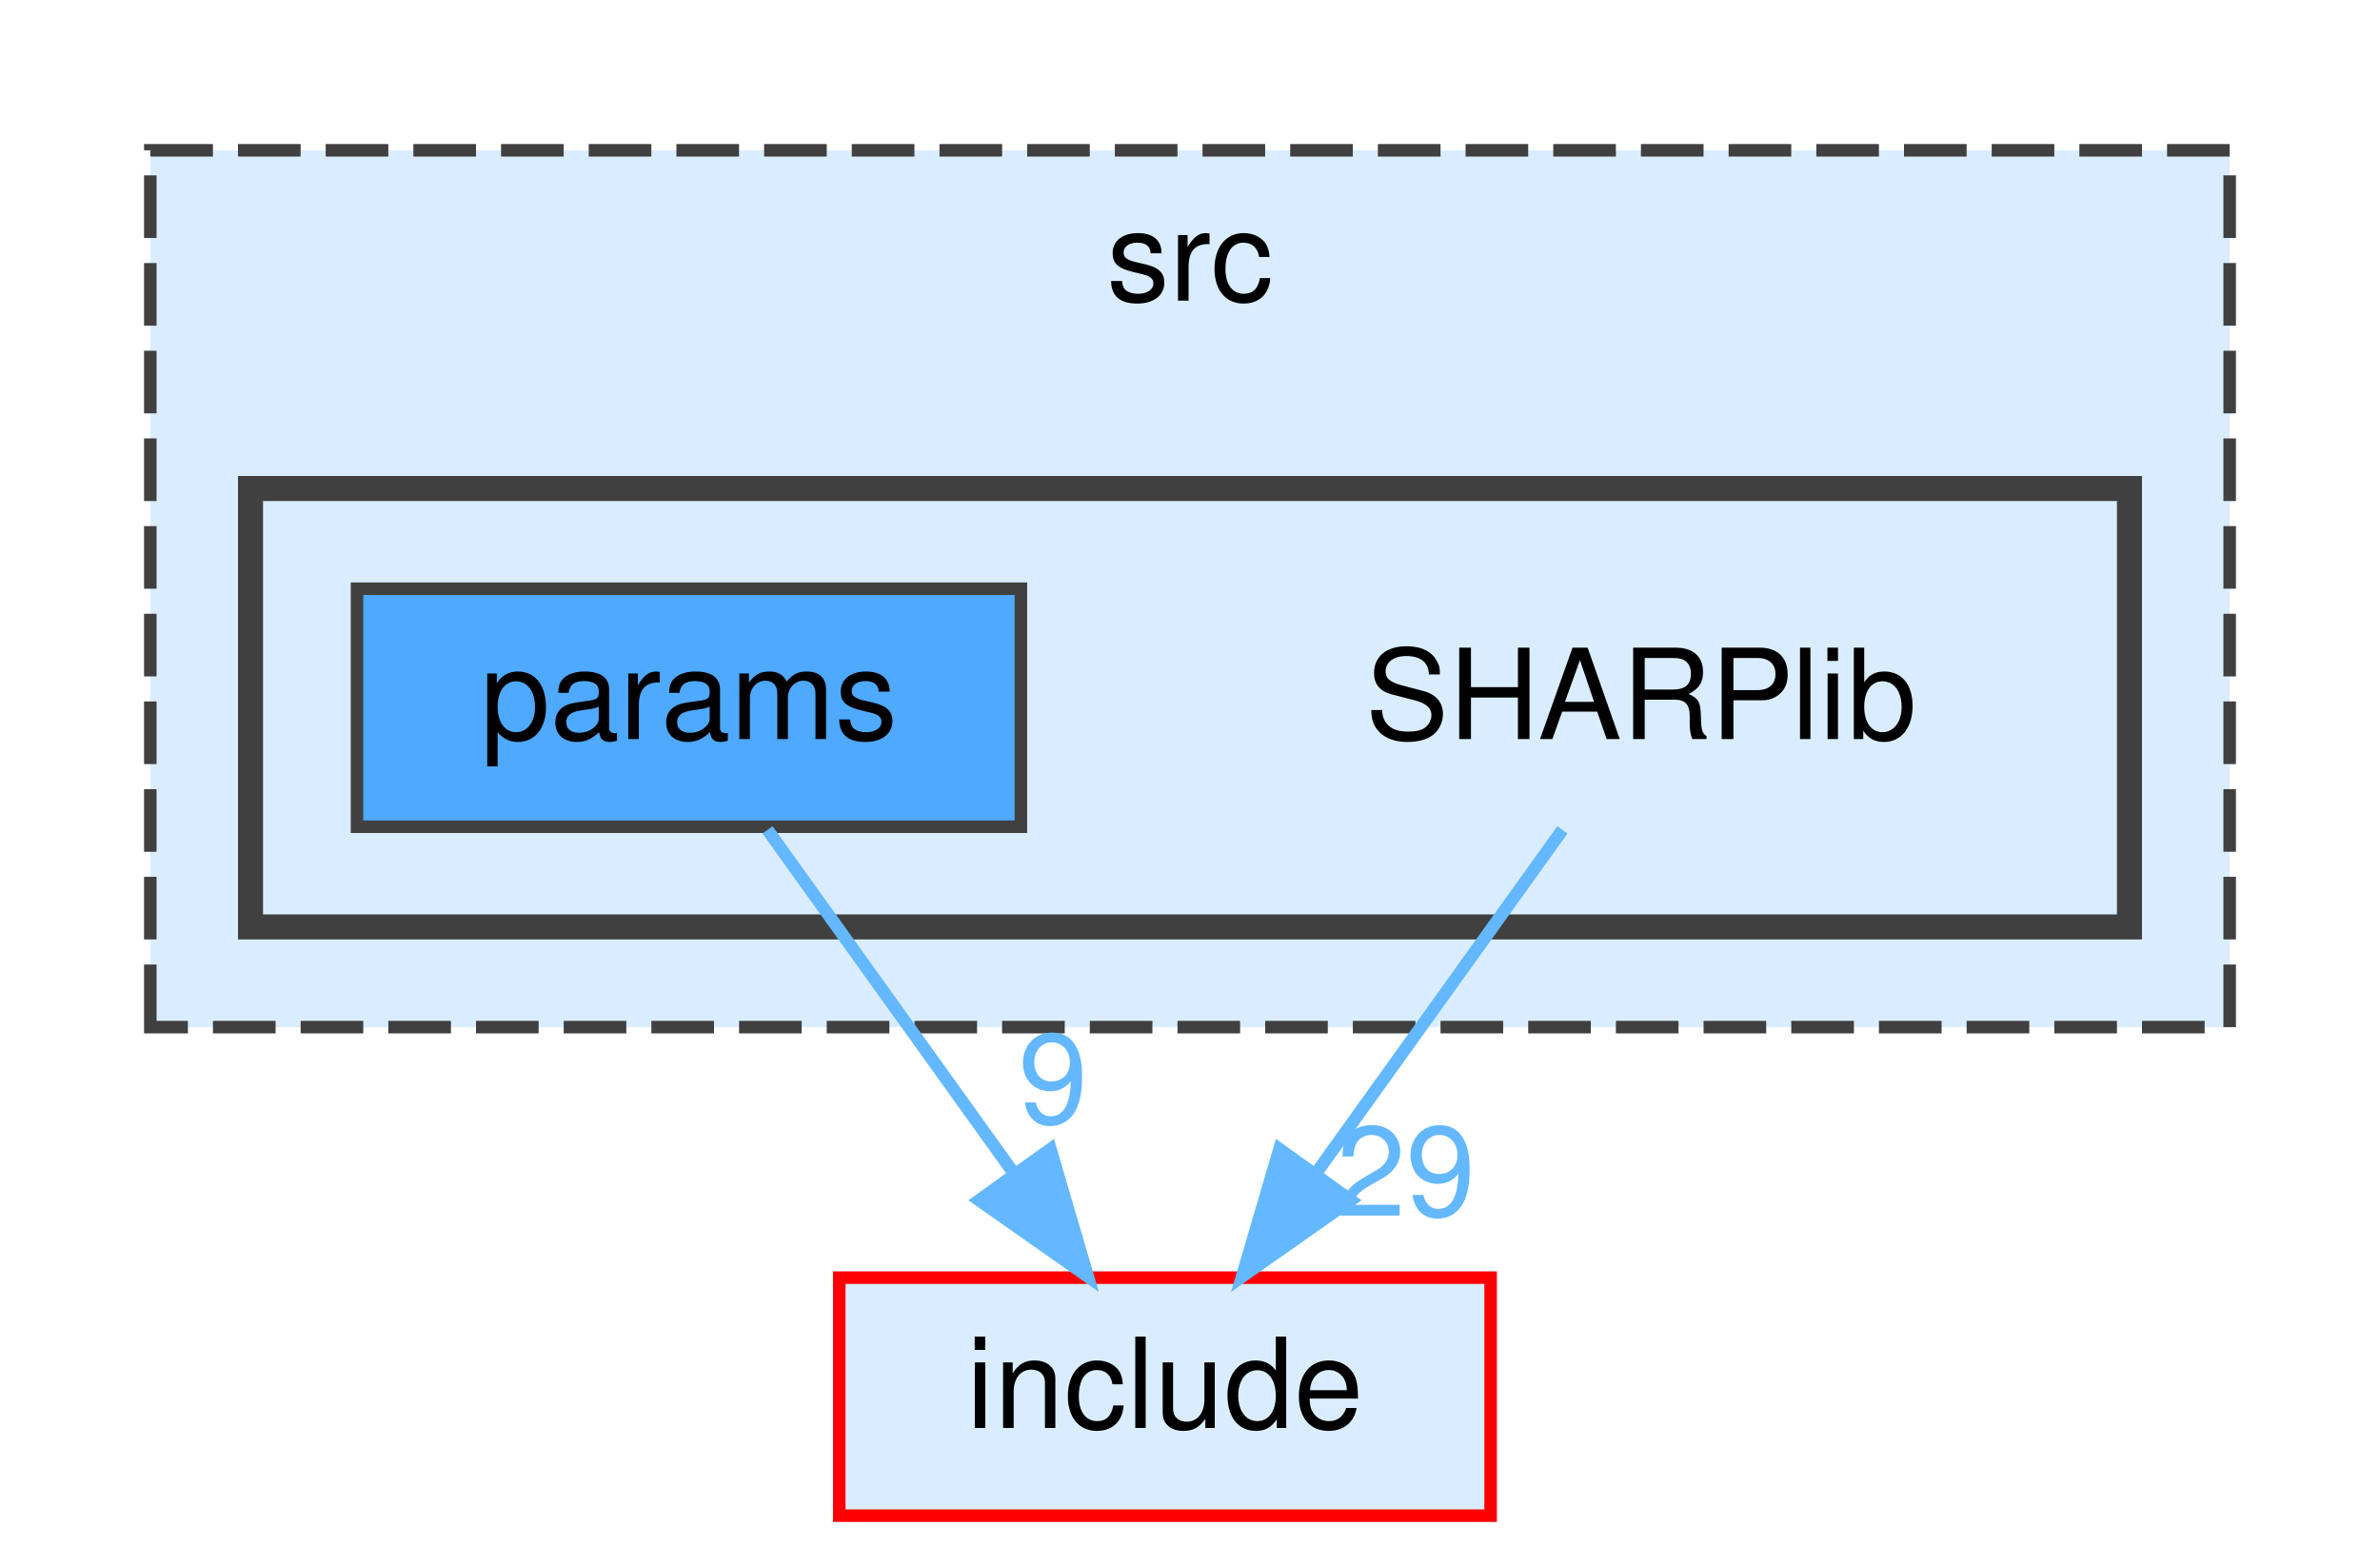
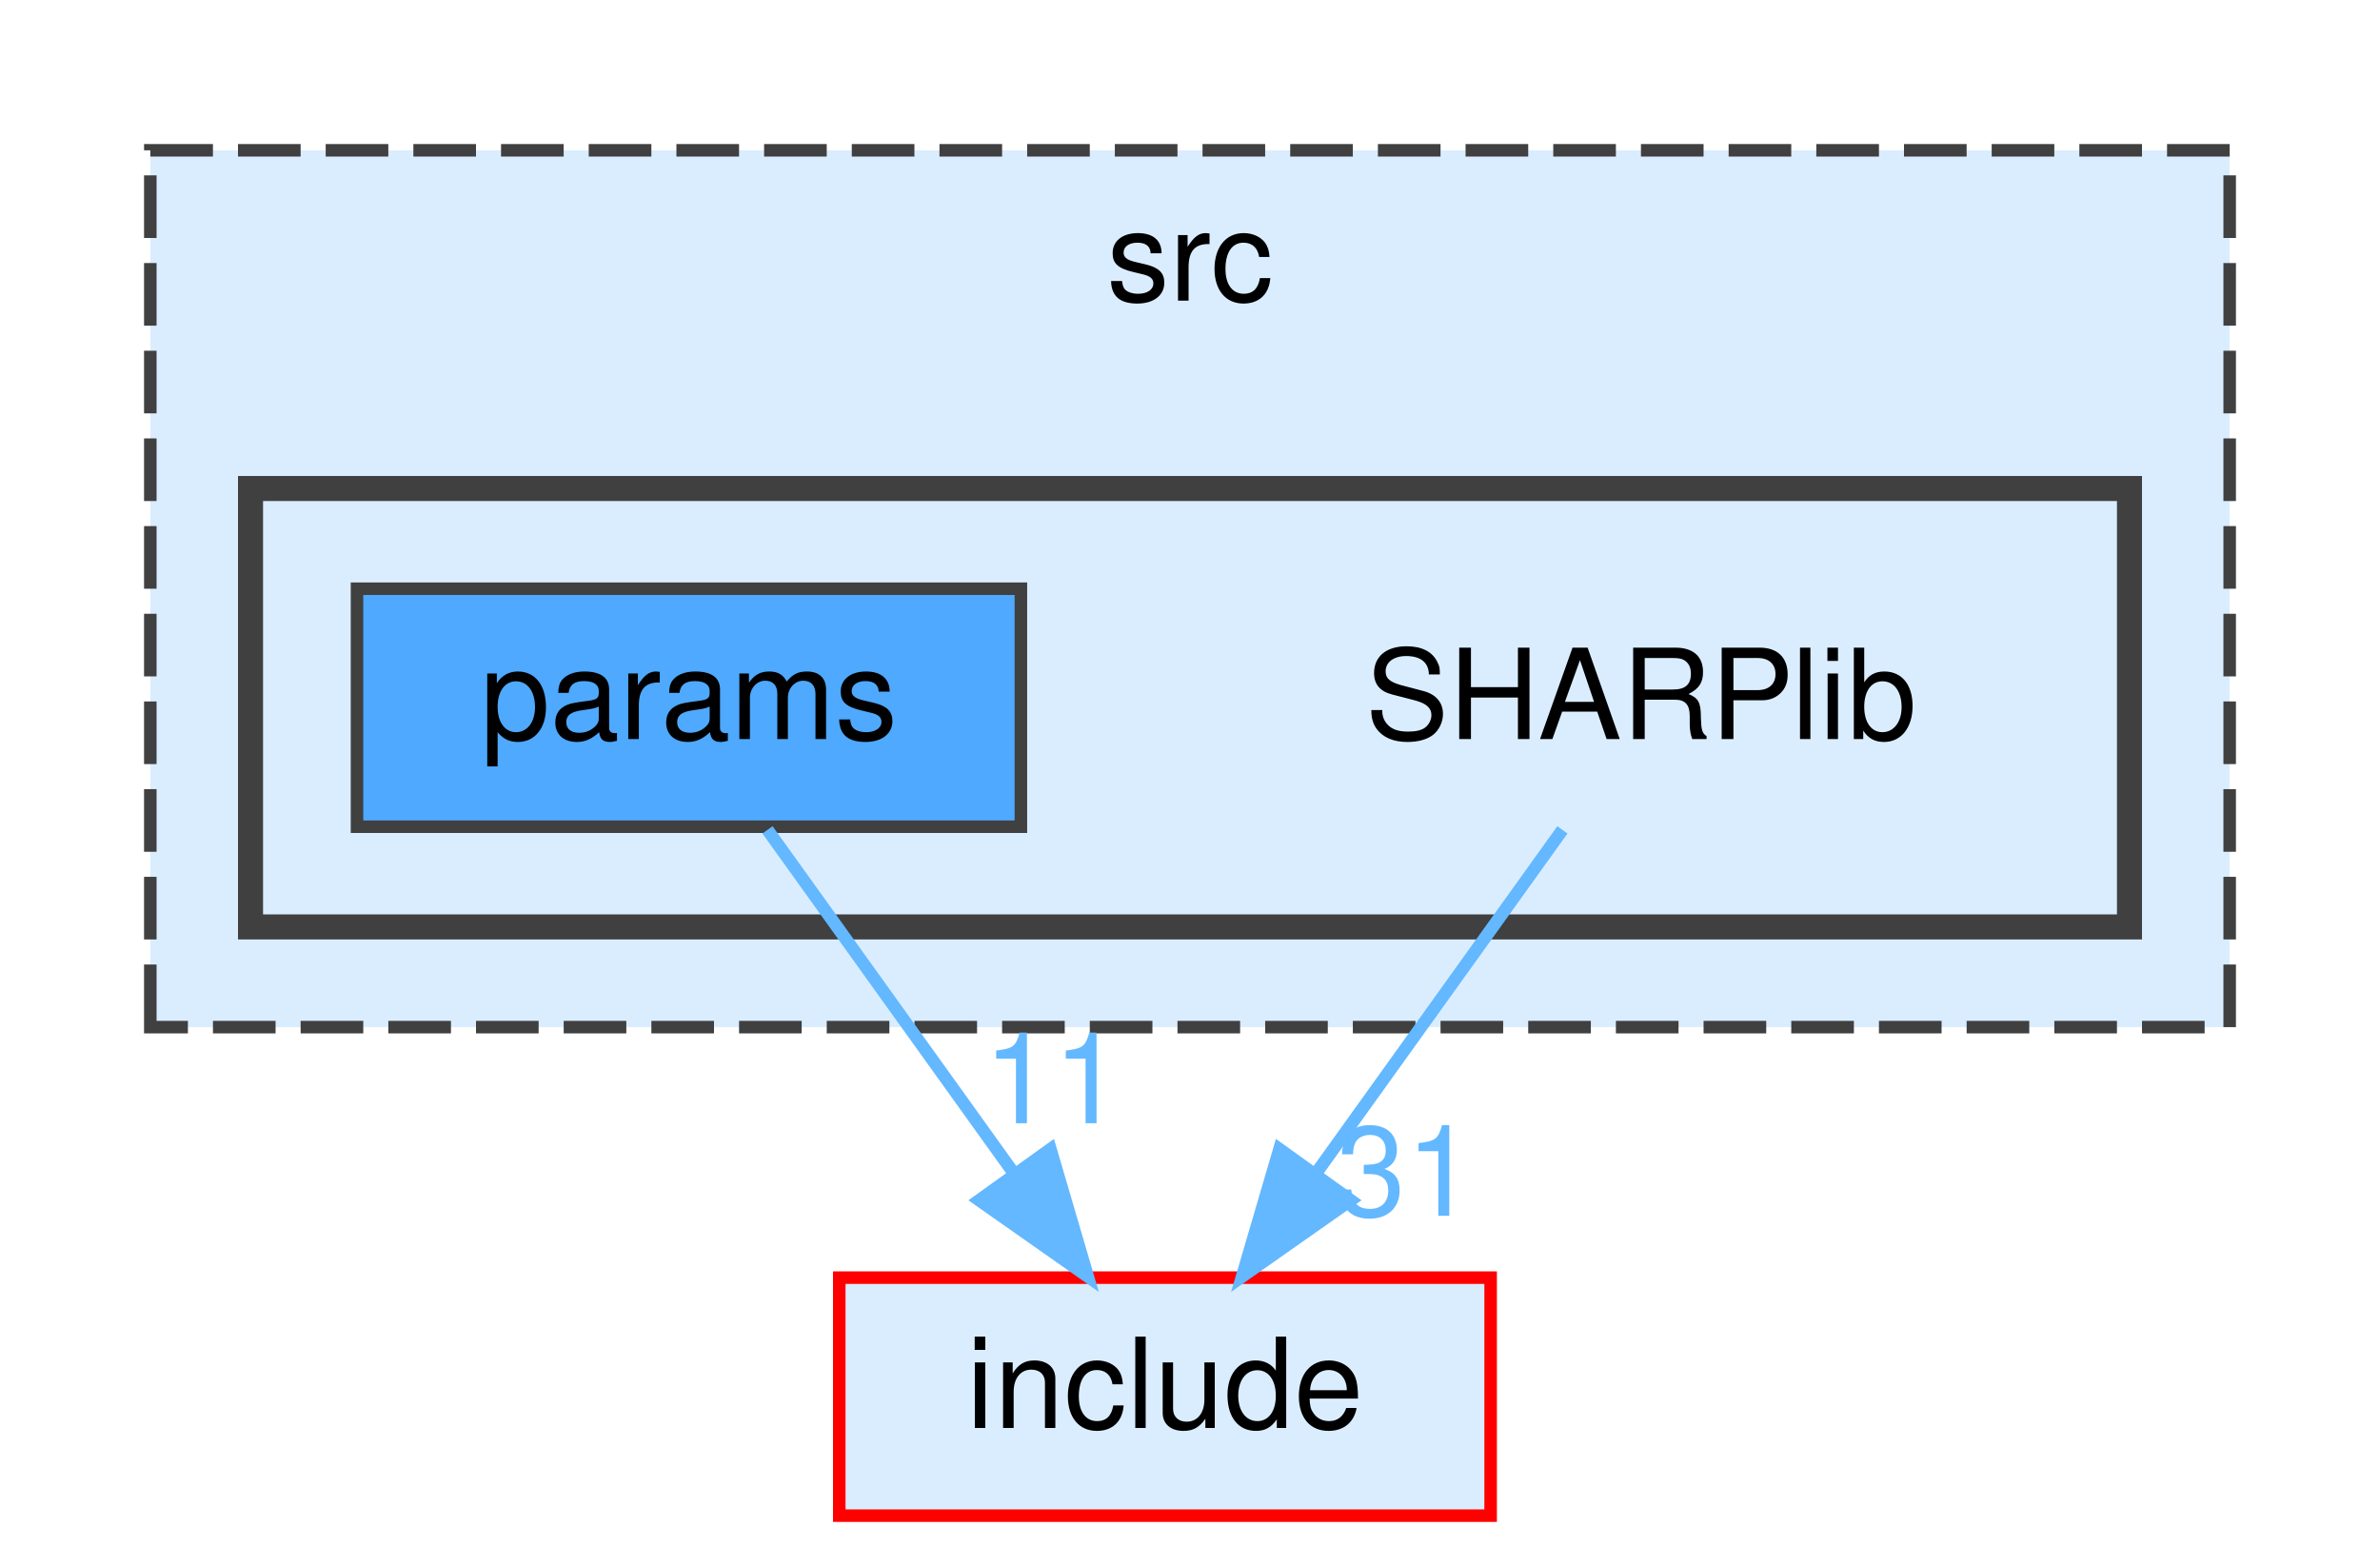
<svg xmlns="http://www.w3.org/2000/svg" xmlns:xlink="http://www.w3.org/1999/xlink" width="190pt" height="125pt" viewBox="0.00 0.00 190.00 125.00">
  <g id="graph0" class="graph" transform="scale(1 1) rotate(0) translate(4 121)">
    <g id="clust1" class="cluster">
      <g id="a_clust1">
        <a xlink:href="dir_68267d1309a1af8e8297ef4c3efbcdba.html" target="_top" xlink:title="src">
          <polygon fill="#daedff" stroke="#404040" stroke-dasharray="5,2" points="8,-39 8,-109 174,-109 174,-39 8,-39" />
          <text text-anchor="middle" x="91" y="-97" font-family="Helvetica,sans-Serif" font-size="10.00">src</text>
        </a>
      </g>
    </g>
    <g id="clust2" class="cluster">
      <g id="a_clust2">
        <a xlink:href="dir_da3333df562648373a1c39a9df032a51.html" target="_top">
          <polygon fill="#daedff" stroke="#404040" stroke-width="2" points="16,-47 16,-82 166,-82 166,-47 16,-47" />
        </a>
      </g>
    </g>
    <g id="node1" class="node">
      <text text-anchor="middle" x="127" y="-62" font-family="Helvetica,sans-Serif" font-size="10.00">SHARPlib</text>
    </g>
    <g id="node3" class="node">
      <g id="a_node3">
        <a xlink:href="dir_d44c64559bbebec7f509842c48db8b23.html" target="_top" xlink:title="include">
          <polygon fill="#daedff" stroke="red" points="115,-19 63,-19 63,0 115,0 115,-19" />
          <text text-anchor="middle" x="89" y="-7" font-family="Helvetica,sans-Serif" font-size="10.00">include</text>
        </a>
      </g>
    </g>
    <g id="edge1" class="edge">
      <path fill="none" stroke="#63b8ff" d="M120.73,-54.75C115.41,-47.34 107.64,-36.5 101.12,-27.41" />
      <polygon fill="#63b8ff" stroke="#63b8ff" points="103.83,-25.18 95.16,-19.09 98.14,-29.26 103.83,-25.18" />
      <g id="a_edge1-headlabel">
-         <a xlink:href="dir_000004_000000.html" target="_top" xlink:title="29">
-           <text text-anchor="middle" x="108.23" y="-23.94" font-family="Helvetica,sans-Serif" font-size="10.00" fill="#63b8ff">29</text>
+         <a xlink:href="dir_000004_000000.html" target="_top" xlink:title="31">
+           <text text-anchor="middle" x="108.23" y="-23.94" font-family="Helvetica,sans-Serif" font-size="10.00" fill="#63b8ff">31</text>
        </a>
      </g>
    </g>
    <g id="node2" class="node">
      <g id="a_node2">
        <a xlink:href="dir_bf785d60f5475a083f21365295522698.html" target="_top" xlink:title="params">
          <polygon fill="#4ea9ff" stroke="#404040" points="77.5,-74 24.5,-74 24.5,-55 77.5,-55 77.5,-74" />
          <text text-anchor="middle" x="51" y="-62" font-family="Helvetica,sans-Serif" font-size="10.00">params</text>
        </a>
      </g>
    </g>
    <g id="edge2" class="edge">
      <path fill="none" stroke="#63b8ff" d="M57.27,-54.75C62.59,-47.34 70.36,-36.5 76.88,-27.41" />
      <polygon fill="#63b8ff" stroke="#63b8ff" points="79.86,-29.26 82.84,-19.09 74.17,-25.18 79.86,-29.26" />
      <g id="a_edge2-headlabel">
-         <a xlink:href="dir_000002_000000.html" target="_top" xlink:title="9">
-           <text text-anchor="middle" x="80.07" y="-31.33" font-family="Helvetica,sans-Serif" font-size="10.00" fill="#63b8ff">9</text>
+         <a xlink:href="dir_000002_000000.html" target="_top" xlink:title="11">
+           <text text-anchor="middle" x="80.07" y="-31.33" font-family="Helvetica,sans-Serif" font-size="10.00" fill="#63b8ff">11</text>
        </a>
      </g>
    </g>
  </g>
</svg>
